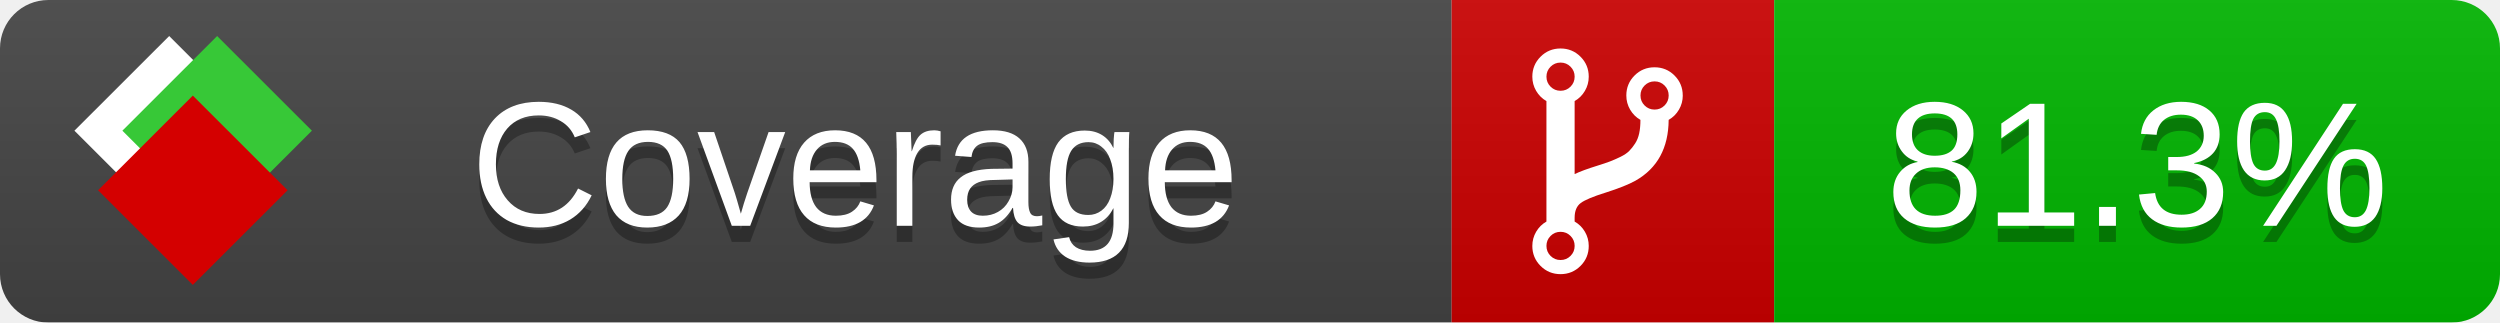
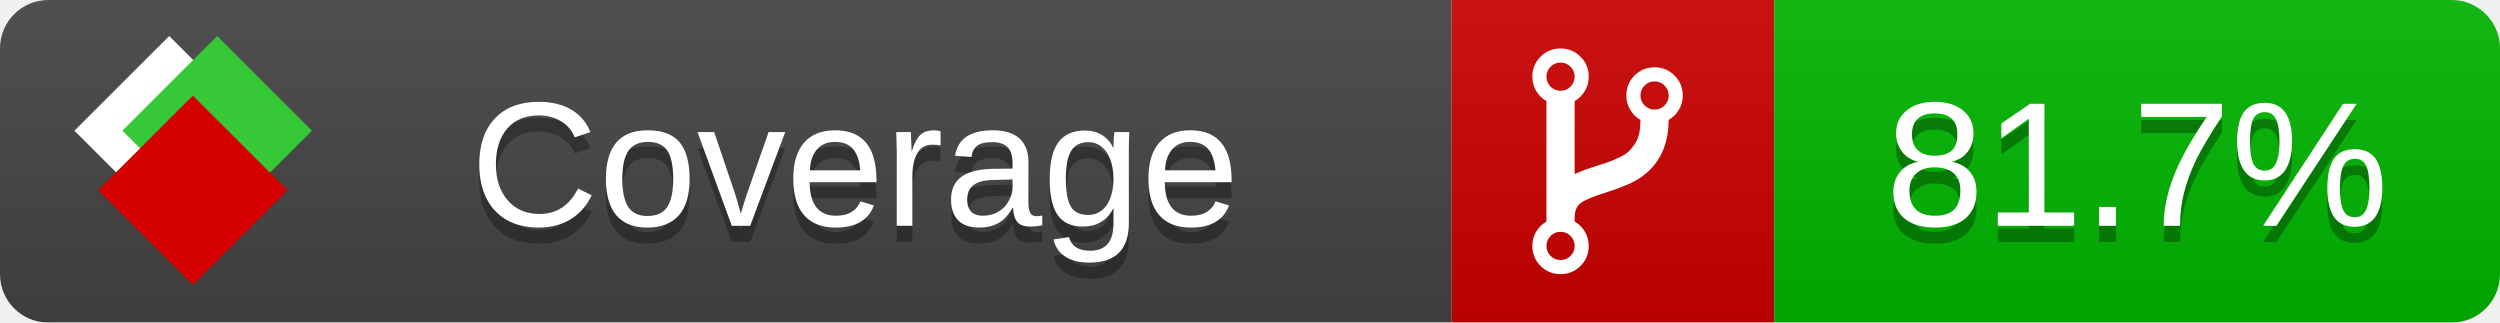
<svg xmlns="http://www.w3.org/2000/svg" xmlns:xlink="http://www.w3.org/1999/xlink" width="155" height="20">
  <style type="text/css">
          
            @keyframes fade1 {
                0% { visibility: visible; opacity: 1; }
               23% { visibility: visible; opacity: 1; }
               25% { visibility: hidden; opacity: 0; }
               48% { visibility: hidden; opacity: 0; }
               50% { visibility: hidden; opacity: 0; }
               73% { visibility: hidden; opacity: 0; }
               75% { visibility: hidden; opacity: 0; }
               98% { visibility: hidden; opacity: 0; }
              100% { visibility: visible; opacity: 1; }
            }
            @keyframes fade2 {
                0% { visibility: hidden; opacity: 0; }
               23% { visibility: hidden; opacity: 0; }
               25% { visibility: visible; opacity: 1; }
               48% { visibility: visible; opacity: 1; }
               50% { visibility: hidden; opacity: 0; }
               73% { visibility: hidden; opacity: 0; }
               75% { visibility: hidden; opacity: 0; }
               98% { visibility: hidden; opacity: 0; }
              100% { visibility: hidden; opacity: 0; }
            }
            @keyframes fade3 {
                0% { visibility: hidden; opacity: 0; }
               23% { visibility: hidden; opacity: 0; }
               25% { visibility: hidden; opacity: 0; }
               48% { visibility: hidden; opacity: 0; }
               50% { visibility: visible; opacity: 1; }
               73% { visibility: visible; opacity: 1; }
               75% { visibility: hidden; opacity: 0; }
               98% { visibility: hidden; opacity: 0; }
              100% { visibility: hidden; opacity: 0; }
            }
            @keyframes fade4 {
                0% { visibility: hidden; opacity: 0; }
               23% { visibility: hidden; opacity: 0; }
               25% { visibility: hidden; opacity: 0; }
               48% { visibility: hidden; opacity: 0; }
               50% { visibility: hidden; opacity: 0; }
               73% { visibility: hidden; opacity: 0; }
               75% { visibility: visible; opacity: 1; }
               98% { visibility: visible; opacity: 1; }
              100% { visibility: hidden; opacity: 0; }
            }
            .linecoverage {
                animation-duration: 15s;
                animation-name: fade1;
                animation-iteration-count: infinite;
            }
            .branchcoverage {
                animation-duration: 15s;
                animation-name: fade2;
                animation-iteration-count: infinite;
            }
            .methodcoverage {
                animation-duration: 15s;
                animation-name: fade3;
                animation-iteration-count: infinite;
            }
            .fullmethodcoverage {
                animation-duration: 15s;
                animation-name: fade4;
                animation-iteration-count: infinite;
            }
          
    </style>
  <defs>
    <linearGradient id="gradient" x2="0" y2="100%">
      <stop offset="0" stop-color="#bbb" stop-opacity=".1" />
      <stop offset="1" stop-opacity=".1" />
    </linearGradient>
    <linearGradient id="c">
      <stop offset="0" stop-color="#d40000" />
      <stop offset="1" stop-color="#ff2a2a" />
    </linearGradient>
    <linearGradient id="a">
      <stop offset="0" stop-color="#e0e0de" />
      <stop offset="1" stop-color="#fff" />
    </linearGradient>
    <linearGradient id="b">
      <stop offset="0" stop-color="#37c837" />
      <stop offset="1" stop-color="#217821" />
    </linearGradient>
    <linearGradient xlink:href="#a" id="e" x1="106.44" x2="69.96" y1="-11.96" y2="-46.84" gradientTransform="matrix(-.8426 -.00045 -.00045 -.8426 -94.27 -75.82)" gradientUnits="userSpaceOnUse" />
    <linearGradient xlink:href="#b" id="f" x1="56.19" x2="77.97" y1="-23.45" y2="10.62" gradientTransform="matrix(.8426 .00045 .00045 .8426 94.27 75.82)" gradientUnits="userSpaceOnUse" />
    <linearGradient xlink:href="#c" id="g" x1="79.98" x2="132.9" y1="10.79" y2="10.79" gradientTransform="matrix(.8426 .00045 .00045 .8426 94.27 75.82)" gradientUnits="userSpaceOnUse" />
    <mask id="mask">
      <rect width="155" height="20" rx="3" fill="#fff" />
    </mask>
    <g id="icon" transform="matrix(.04486 0 0 .04481 -.48 -.63)">
      <rect width="52.92" height="52.92" x="-109.72" y="-27.13" fill="url(#e)" transform="rotate(-135)" />
      <rect width="52.92" height="52.92" x="70.19" y="-39.18" fill="url(#f)" transform="rotate(45)" />
      <rect width="52.92" height="52.92" x="80.05" y="-15.74" fill="url(#g)" transform="rotate(45)" />
    </g>
  </defs>
  <g mask="url(#mask)">
    <rect x="0" y="0" width="90" height="20" fill="#444" />
    <rect x="90" y="0" width="20" height="20" fill="#c00" />
    <rect x="110" y="0" width="45" height="20" fill="#00B600" />
    <rect x="0" y="0" width="155" height="20" fill="url(#gradient)" />
  </g>
  <g>
    <path class="" fill="#fff" d="m 97.628,15.247 q 0,-0.364 -0.255,-0.619 -0.255,-0.255 -0.619,-0.255 -0.364,0 -0.619,0.255 -0.255,0.255 -0.255,0.619 0,0.364 0.255,0.619 0.255,0.255 0.619,0.255 0.364,0 0.619,-0.255 0.255,-0.255 0.255,-0.619 z m 0,-10.493 q 0,-0.364 -0.255,-0.619 -0.255,-0.255 -0.619,-0.255 -0.364,0 -0.619,0.255 -0.255,0.255 -0.255,0.619 0,0.364 0.255,0.619 0.255,0.255 0.619,0.255 0.364,0 0.619,-0.255 0.255,-0.255 0.255,-0.619 z m 5.83,1.166 q 0,-0.364 -0.255,-0.619 -0.255,-0.255 -0.619,-0.255 -0.364,0 -0.619,0.255 -0.255,0.255 -0.255,0.619 0,0.364 0.255,0.619 0.255,0.255 0.619,0.255 0.364,0 0.619,-0.255 0.255,-0.255 0.255,-0.619 z m 0.874,0 q 0,0.474 -0.237,0.879 -0.237,0.405 -0.638,0.633 -0.018,2.614 -2.059,3.771 -0.619,0.346 -1.849,0.738 -1.166,0.364 -1.544,0.647 -0.378,0.282 -0.378,0.911 l 0,0.237 q 0.401,0.228 0.638,0.633 0.237,0.405 0.237,0.879 0,0.729 -0.51,1.239 -0.51,0.51 -1.239,0.51 -0.729,0 -1.239,-0.51 -0.51,-0.51 -0.51,-1.239 0,-0.474 0.237,-0.879 0.237,-0.405 0.638,-0.633 l 0,-7.469 q -0.401,-0.228 -0.638,-0.633 -0.237,-0.405 -0.237,-0.879 0,-0.729 0.51,-1.239 0.51,-0.51 1.239,-0.51 0.729,0 1.239,0.51 0.51,0.51 0.51,1.239 0,0.474 -0.237,0.879 -0.237,0.405 -0.638,0.633 l 0,4.527 q 0.492,-0.237 1.403,-0.519 0.501,-0.155 0.797,-0.269 0.296,-0.114 0.642,-0.282 0.346,-0.169 0.537,-0.36 0.191,-0.191 0.369,-0.465 0.178,-0.273 0.255,-0.633 0.077,-0.36 0.077,-0.833 -0.401,-0.228 -0.638,-0.633 -0.237,-0.405 -0.237,-0.879 0,-0.729 0.51,-1.239 0.51,-0.51 1.239,-0.51 0.729,0 1.239,0.51 0.51,0.51 0.51,1.239 z" />
  </g>
  <g fill="#fff" text-anchor="middle" font-family="Verdana,Arial,Geneva,sans-serif" font-size="11">
    <a xlink:href="https://github.com/danielpalme/ReportGenerator" target="_top">
      <use xlink:href="#icon" transform="translate(3,1) scale(3.5)" />
    </a>
    <text x="53" y="15" fill="#010101" fill-opacity=".3">Coverage</text>
    <text x="53" y="14" fill="#fff">Coverage</text>
-     <text class="" x="132.5" y="15" fill="#010101" fill-opacity=".3">81.3%</text>
-     <text class="" x="132.5" y="14">81.3%</text>
+     <text class="" x="132.5" y="15" fill="#010101" fill-opacity=".3">81.7%</text>
+     <text class="" x="132.5" y="14">81.7%</text>
  </g>
  <g>
    <rect class="" x="90" y="0" width="65" height="20" fill-opacity="0" />
  </g>
</svg>
